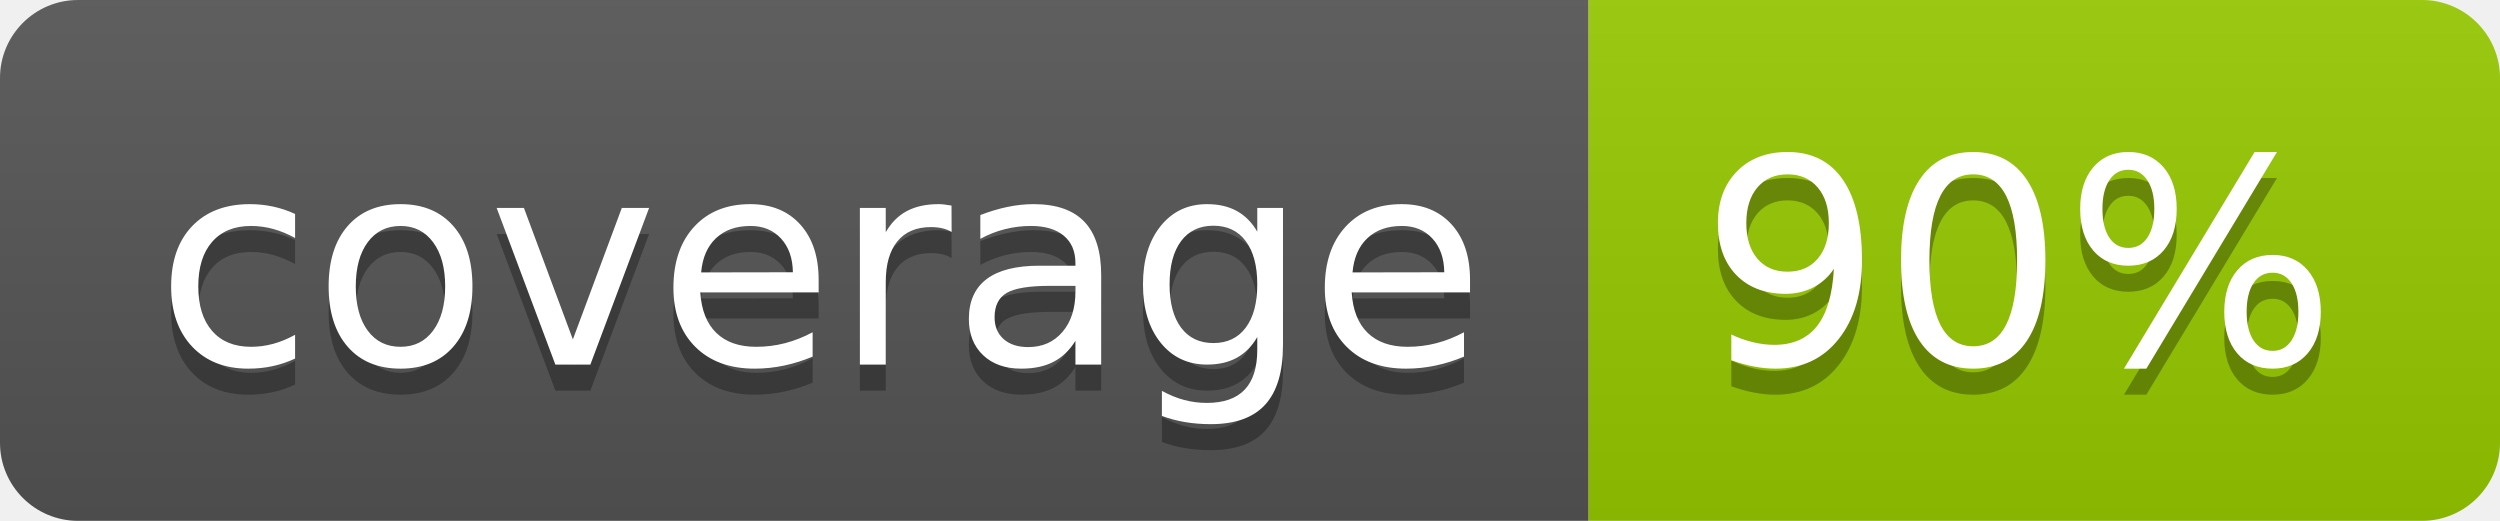
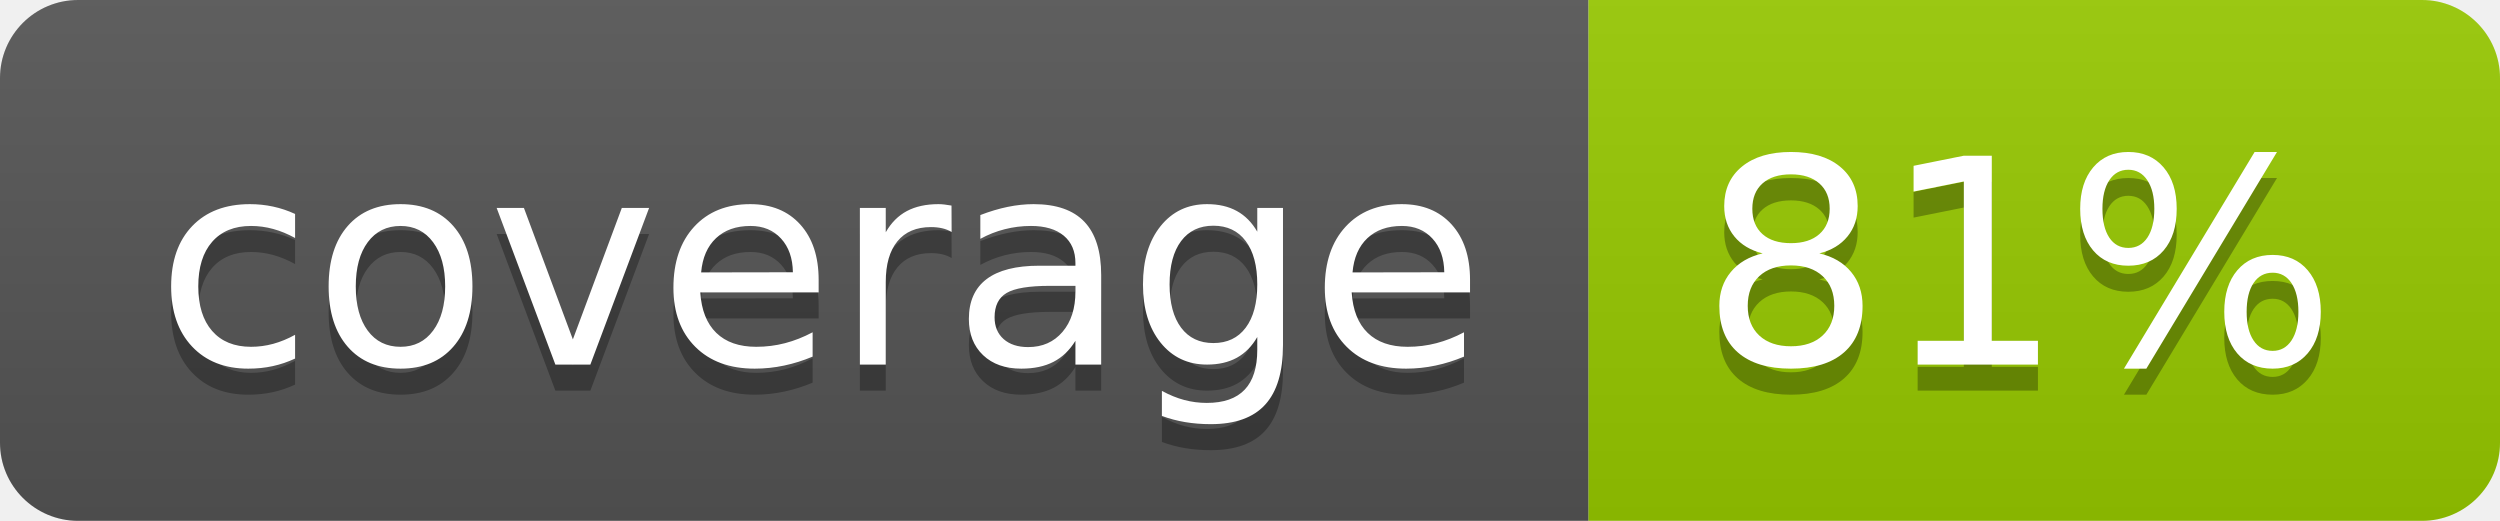
- <svg xmlns="http://www.w3.org/2000/svg" width="96" height="20" role="img" aria-label="coverage: 90%">
+ <svg xmlns="http://www.w3.org/2000/svg" width="96" height="20" role="img" aria-label="coverage: 81%">
  <linearGradient id="s" x2="0" y2="100%">
    <stop offset="0" stop-color="#bbb" stop-opacity=".1" />
    <stop offset="1" stop-opacity=".1" />
  </linearGradient>
  <clipPath id="r">
    <rect width="96" height="20" rx="3" fill="#fff" />
  </clipPath>
  <g clip-path="url(#r)">
    <rect width="61" height="20" fill="#555" />
    <rect x="61" width="35" height="20" fill="#97ca00" />
    <rect width="96" height="20" fill="url(#s)" />
  </g>
  <g fill="#fff" text-anchor="middle" font-family="Verdana,Geneva,DejaVu Sans,sans-serif" text-rendering="geometricPrecision" font-size="110">
    <text aria-hidden="true" x="315" y="150" fill="#010101" fill-opacity=".3" transform="scale(.1)" textLength="510">coverage</text>
    <text x="315" y="140" transform="scale(.1)" fill="#fff" textLength="510">coverage</text>
-     <text aria-hidden="true" x="775" y="150" fill="#010101" fill-opacity=".3" transform="scale(.1)" textLength="250">90%</text>
-     <text x="775" y="140" transform="scale(.1)" fill="#fff" textLength="250">90%</text>
+     <text aria-hidden="true" x="775" y="150" fill="#010101" fill-opacity=".3" transform="scale(.1)" textLength="250">81%</text>
+     <text x="775" y="140" transform="scale(.1)" fill="#fff" textLength="250">81%</text>
  </g>
</svg>
